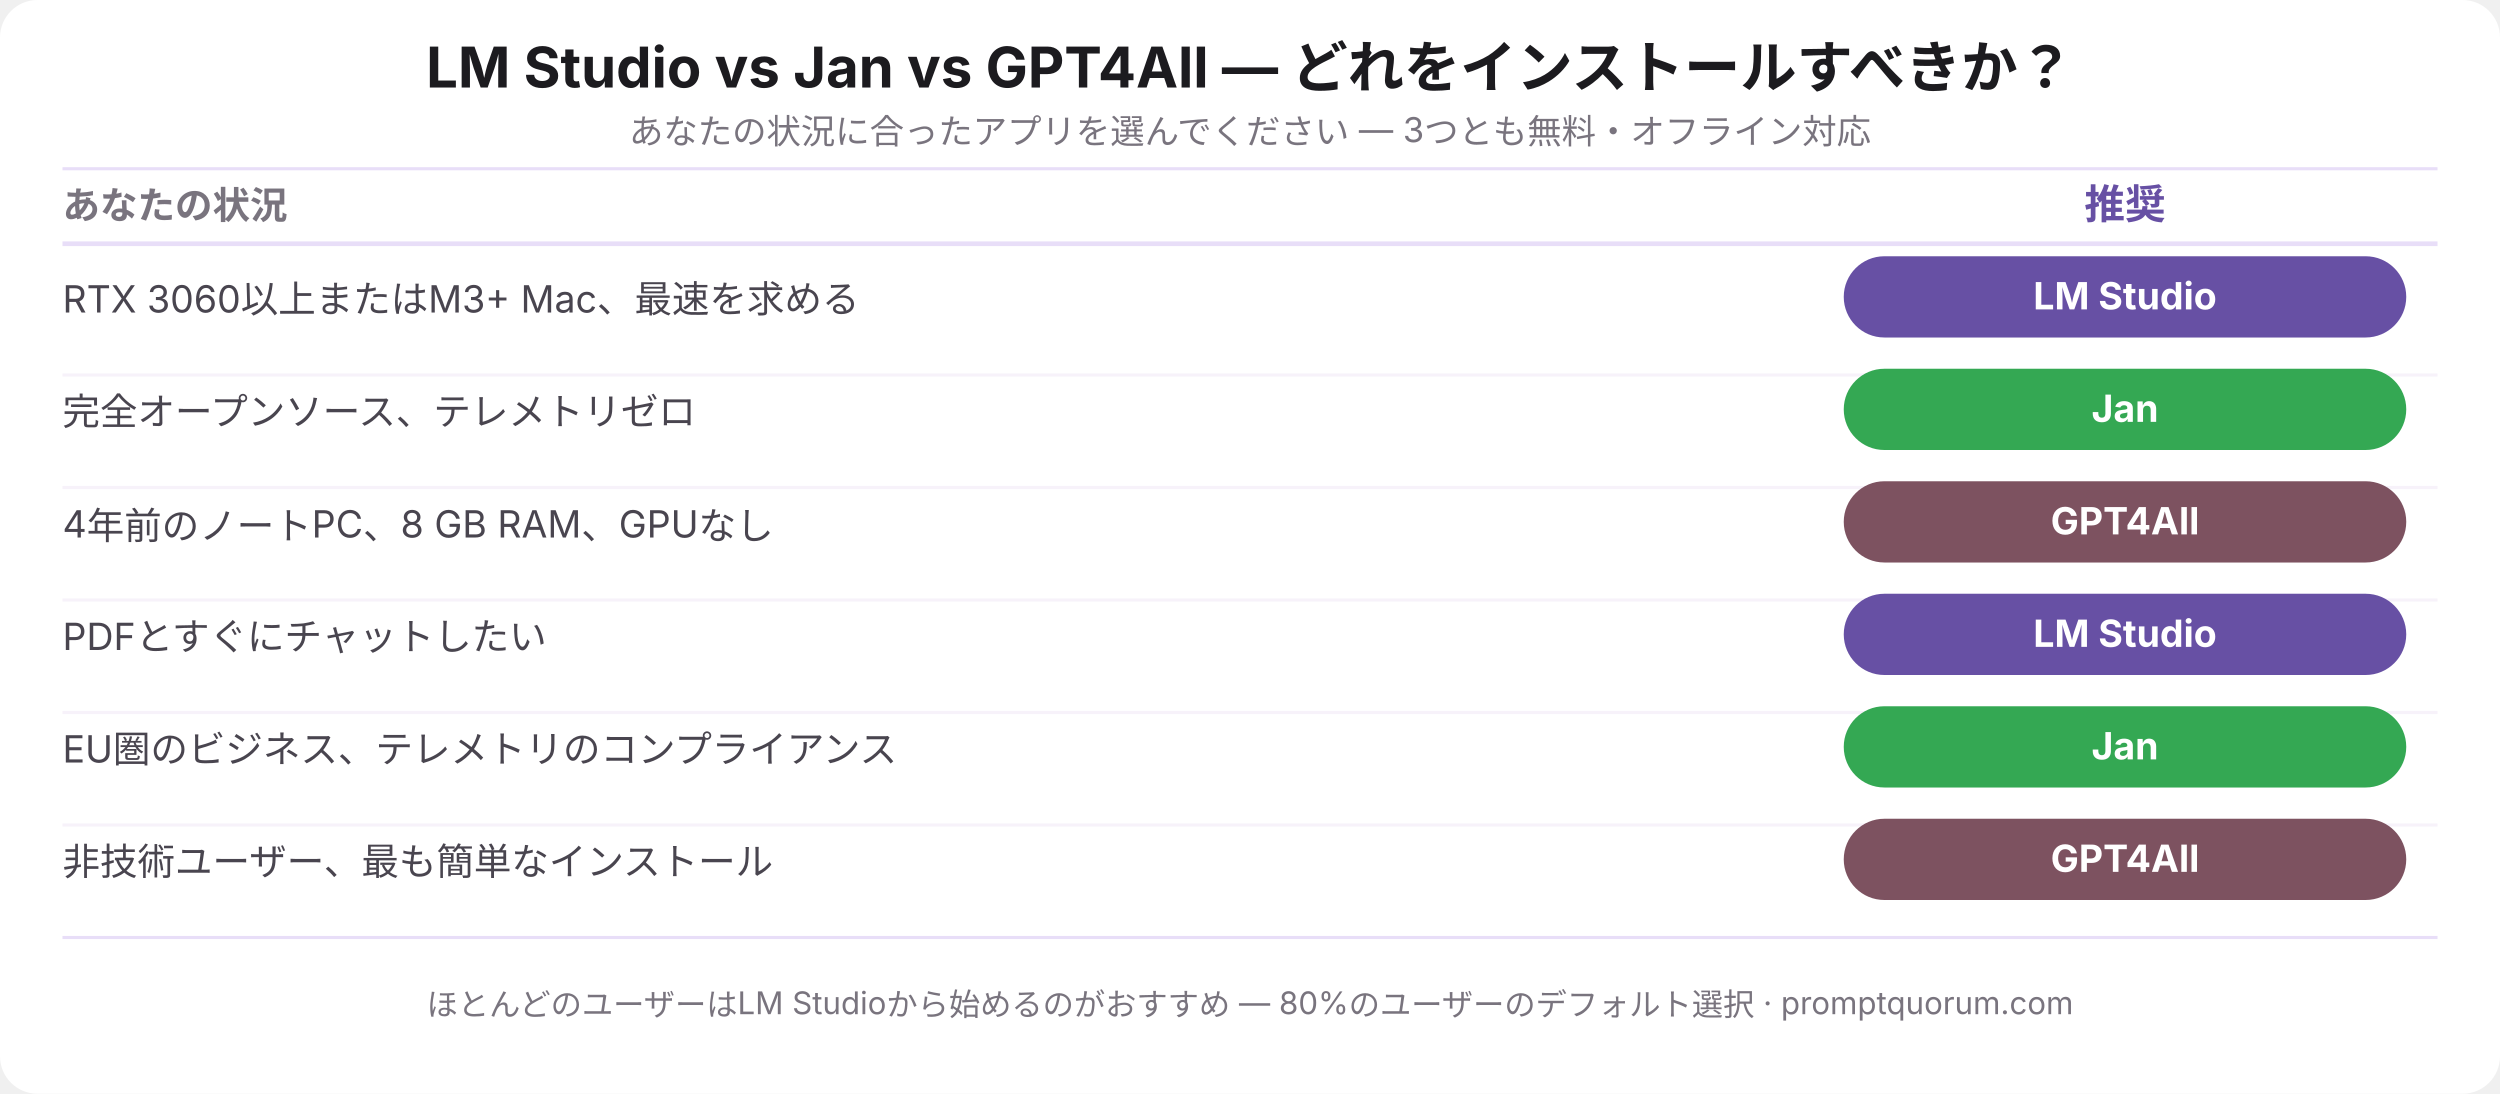
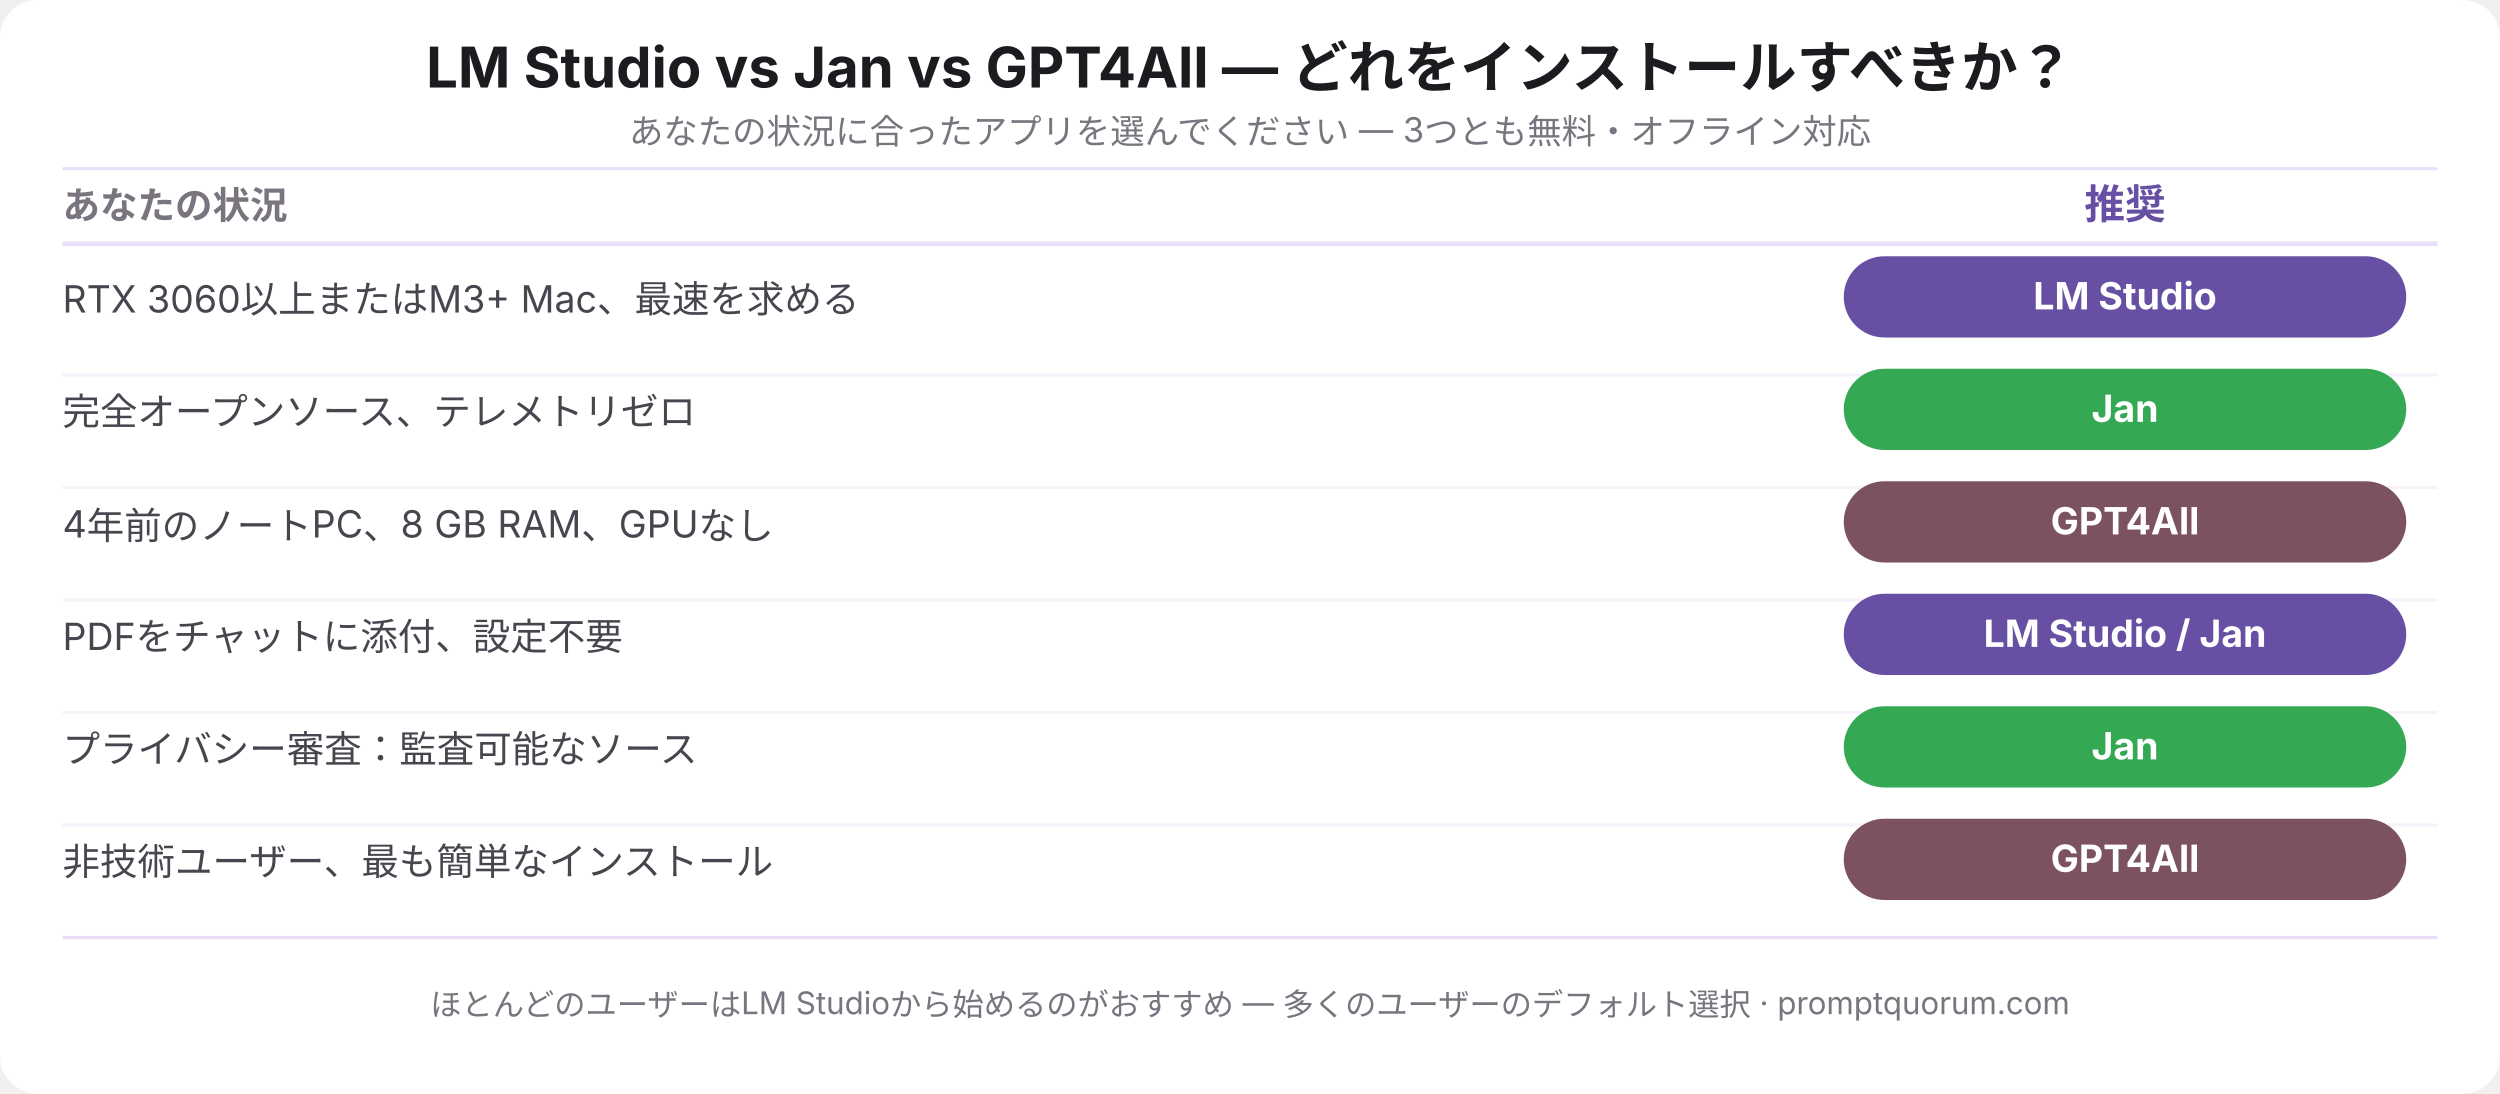
<svg xmlns="http://www.w3.org/2000/svg" viewBox="0 0 800 350" width="800" height="350" role="img" aria-label="LM Studio vs Jan vs GPT4All — どれをインストールすべきか？">
  <rect width="800" height="350" fill="#FFFFFF" rx="12" />
  <text x="400" y="28" font-family="system-ui, -apple-system, sans-serif" font-size="18" font-weight="700" fill="#1C1B1F" text-anchor="middle">LM Studio vs Jan vs GPT4All — どれをインストールすべきか？</text>
  <text x="400" y="46" font-family="system-ui, -apple-system, sans-serif" font-size="11" fill="#79747E" text-anchor="middle">あなたの状況に合ったアプリを選んでください — 3つとも無料・オフライン対応</text>
  <line x1="20" y1="54" x2="780" y2="54" stroke="#E8DEF8" stroke-width="1" />
  <text x="20" y="70" font-family="system-ui, -apple-system, sans-serif" font-size="12" font-weight="700" fill="#79747E" text-anchor="start">あなたの状況</text>
  <text x="680" y="70" font-family="system-ui, -apple-system, sans-serif" font-size="13" font-weight="700" fill="#6750A4" text-anchor="middle">推奨</text>
  <line x1="20" y1="78" x2="780" y2="78" stroke="#E8DEF8" stroke-width="1.5" />
  <text x="20" y="100" font-family="system-ui, -apple-system, sans-serif" font-size="12" fill="#49454F" text-anchor="start">RTX 3060以上またはM3+ Mac、最速を求める</text>
  <rect x="590" y="82" width="180" height="26" rx="13" fill="#6750A4" />
  <text x="680" y="99" font-family="system-ui, -apple-system, sans-serif" font-size="12" font-weight="700" fill="#FFFFFF" text-anchor="middle">LM Studio</text>
  <line x1="20" y1="120" x2="780" y2="120" stroke="#F7F2FA" stroke-width="1" />
  <text x="20" y="136" font-family="system-ui, -apple-system, sans-serif" font-size="12" fill="#49454F" text-anchor="start">完全オープンソース、テレメトリゼロ</text>
  <rect x="590" y="118" width="180" height="26" rx="13" fill="#34A853" />
  <text x="680" y="135" font-family="system-ui, -apple-system, sans-serif" font-size="12" font-weight="700" fill="#FFFFFF" text-anchor="middle">Jan</text>
  <line x1="20" y1="156" x2="780" y2="156" stroke="#F7F2FA" stroke-width="1" />
  <text x="20" y="172" font-family="system-ui, -apple-system, sans-serif" font-size="12" fill="#49454F" text-anchor="start">4年前のノートPC、8 GB RAM、GPUなし</text>
  <rect x="590" y="154" width="180" height="26" rx="13" fill="#7D5260" />
  <text x="680" y="171" font-family="system-ui, -apple-system, sans-serif" font-size="12" font-weight="700" fill="#FFFFFF" text-anchor="middle">GPT4All</text>
  <line x1="20" y1="192" x2="780" y2="192" stroke="#F7F2FA" stroke-width="1" />
-   <text x="20" y="208" font-family="system-ui, -apple-system, sans-serif" font-size="12" fill="#49454F" text-anchor="start">PDFとすぐにチャットしたい</text>
+   <text x="20" y="208" font-family="system-ui, -apple-system, sans-serif" font-size="12" fill="#49454F" text-anchor="start">PDFをチャットに添付、設定不要</text>
  <rect x="590" y="190" width="180" height="26" rx="13" fill="#6750A4" />
-   <text x="680" y="207" font-family="system-ui, -apple-system, sans-serif" font-size="12" font-weight="700" fill="#FFFFFF" text-anchor="middle">LM Studio</text>
+   <text x="680" y="207" font-family="system-ui, -apple-system, sans-serif" font-size="12" font-weight="700" fill="#FFFFFF" text-anchor="middle">LM Studio / Jan</text>
  <line x1="20" y1="228" x2="780" y2="228" stroke="#F7F2FA" stroke-width="1" />
-   <text x="20" y="244" font-family="system-ui, -apple-system, sans-serif" font-size="12" fill="#49454F" text-anchor="start">EU圏のビジネス、テレメトリのコンプライアンス</text>
+   <text x="20" y="244" font-family="system-ui, -apple-system, sans-serif" font-size="12" fill="#49454F" text-anchor="start">プライバシー審査：監査可能なソース</text>
  <rect x="590" y="226" width="180" height="26" rx="13" fill="#34A853" />
  <text x="680" y="243" font-family="system-ui, -apple-system, sans-serif" font-size="12" font-weight="700" fill="#FFFFFF" text-anchor="middle">Jan</text>
  <line x1="20" y1="264" x2="780" y2="264" stroke="#F7F2FA" stroke-width="1" />
  <text x="20" y="280" font-family="system-ui, -apple-system, sans-serif" font-size="12" fill="#49454F" text-anchor="start">非技術ユーザー、最も簡単なインストール</text>
  <rect x="590" y="262" width="180" height="26" rx="13" fill="#7D5260" />
  <text x="680" y="279" font-family="system-ui, -apple-system, sans-serif" font-size="12" font-weight="700" fill="#FFFFFF" text-anchor="middle">GPT4All</text>
  <line x1="20" y1="300" x2="780" y2="300" stroke="#E8DEF8" stroke-width="1" />
-   <text x="400" y="325" font-family="system-ui, -apple-system, sans-serif" font-size="10" fill="#79747E" text-anchor="middle">ほとんどのユーザーはLM Studioから始めるのがおすすめ — 80%のユーザーのデフォルト選択 · promptquorum.com</text>
+   <text x="400" y="325" font-family="system-ui, -apple-system, sans-serif" font-size="10" fill="#79747E" text-anchor="middle">ほとんどのユーザーはLM Studioから始めるのがおすすめ — 多くのユーザーのデフォルト選択 · promptquorum.com</text>
</svg>
